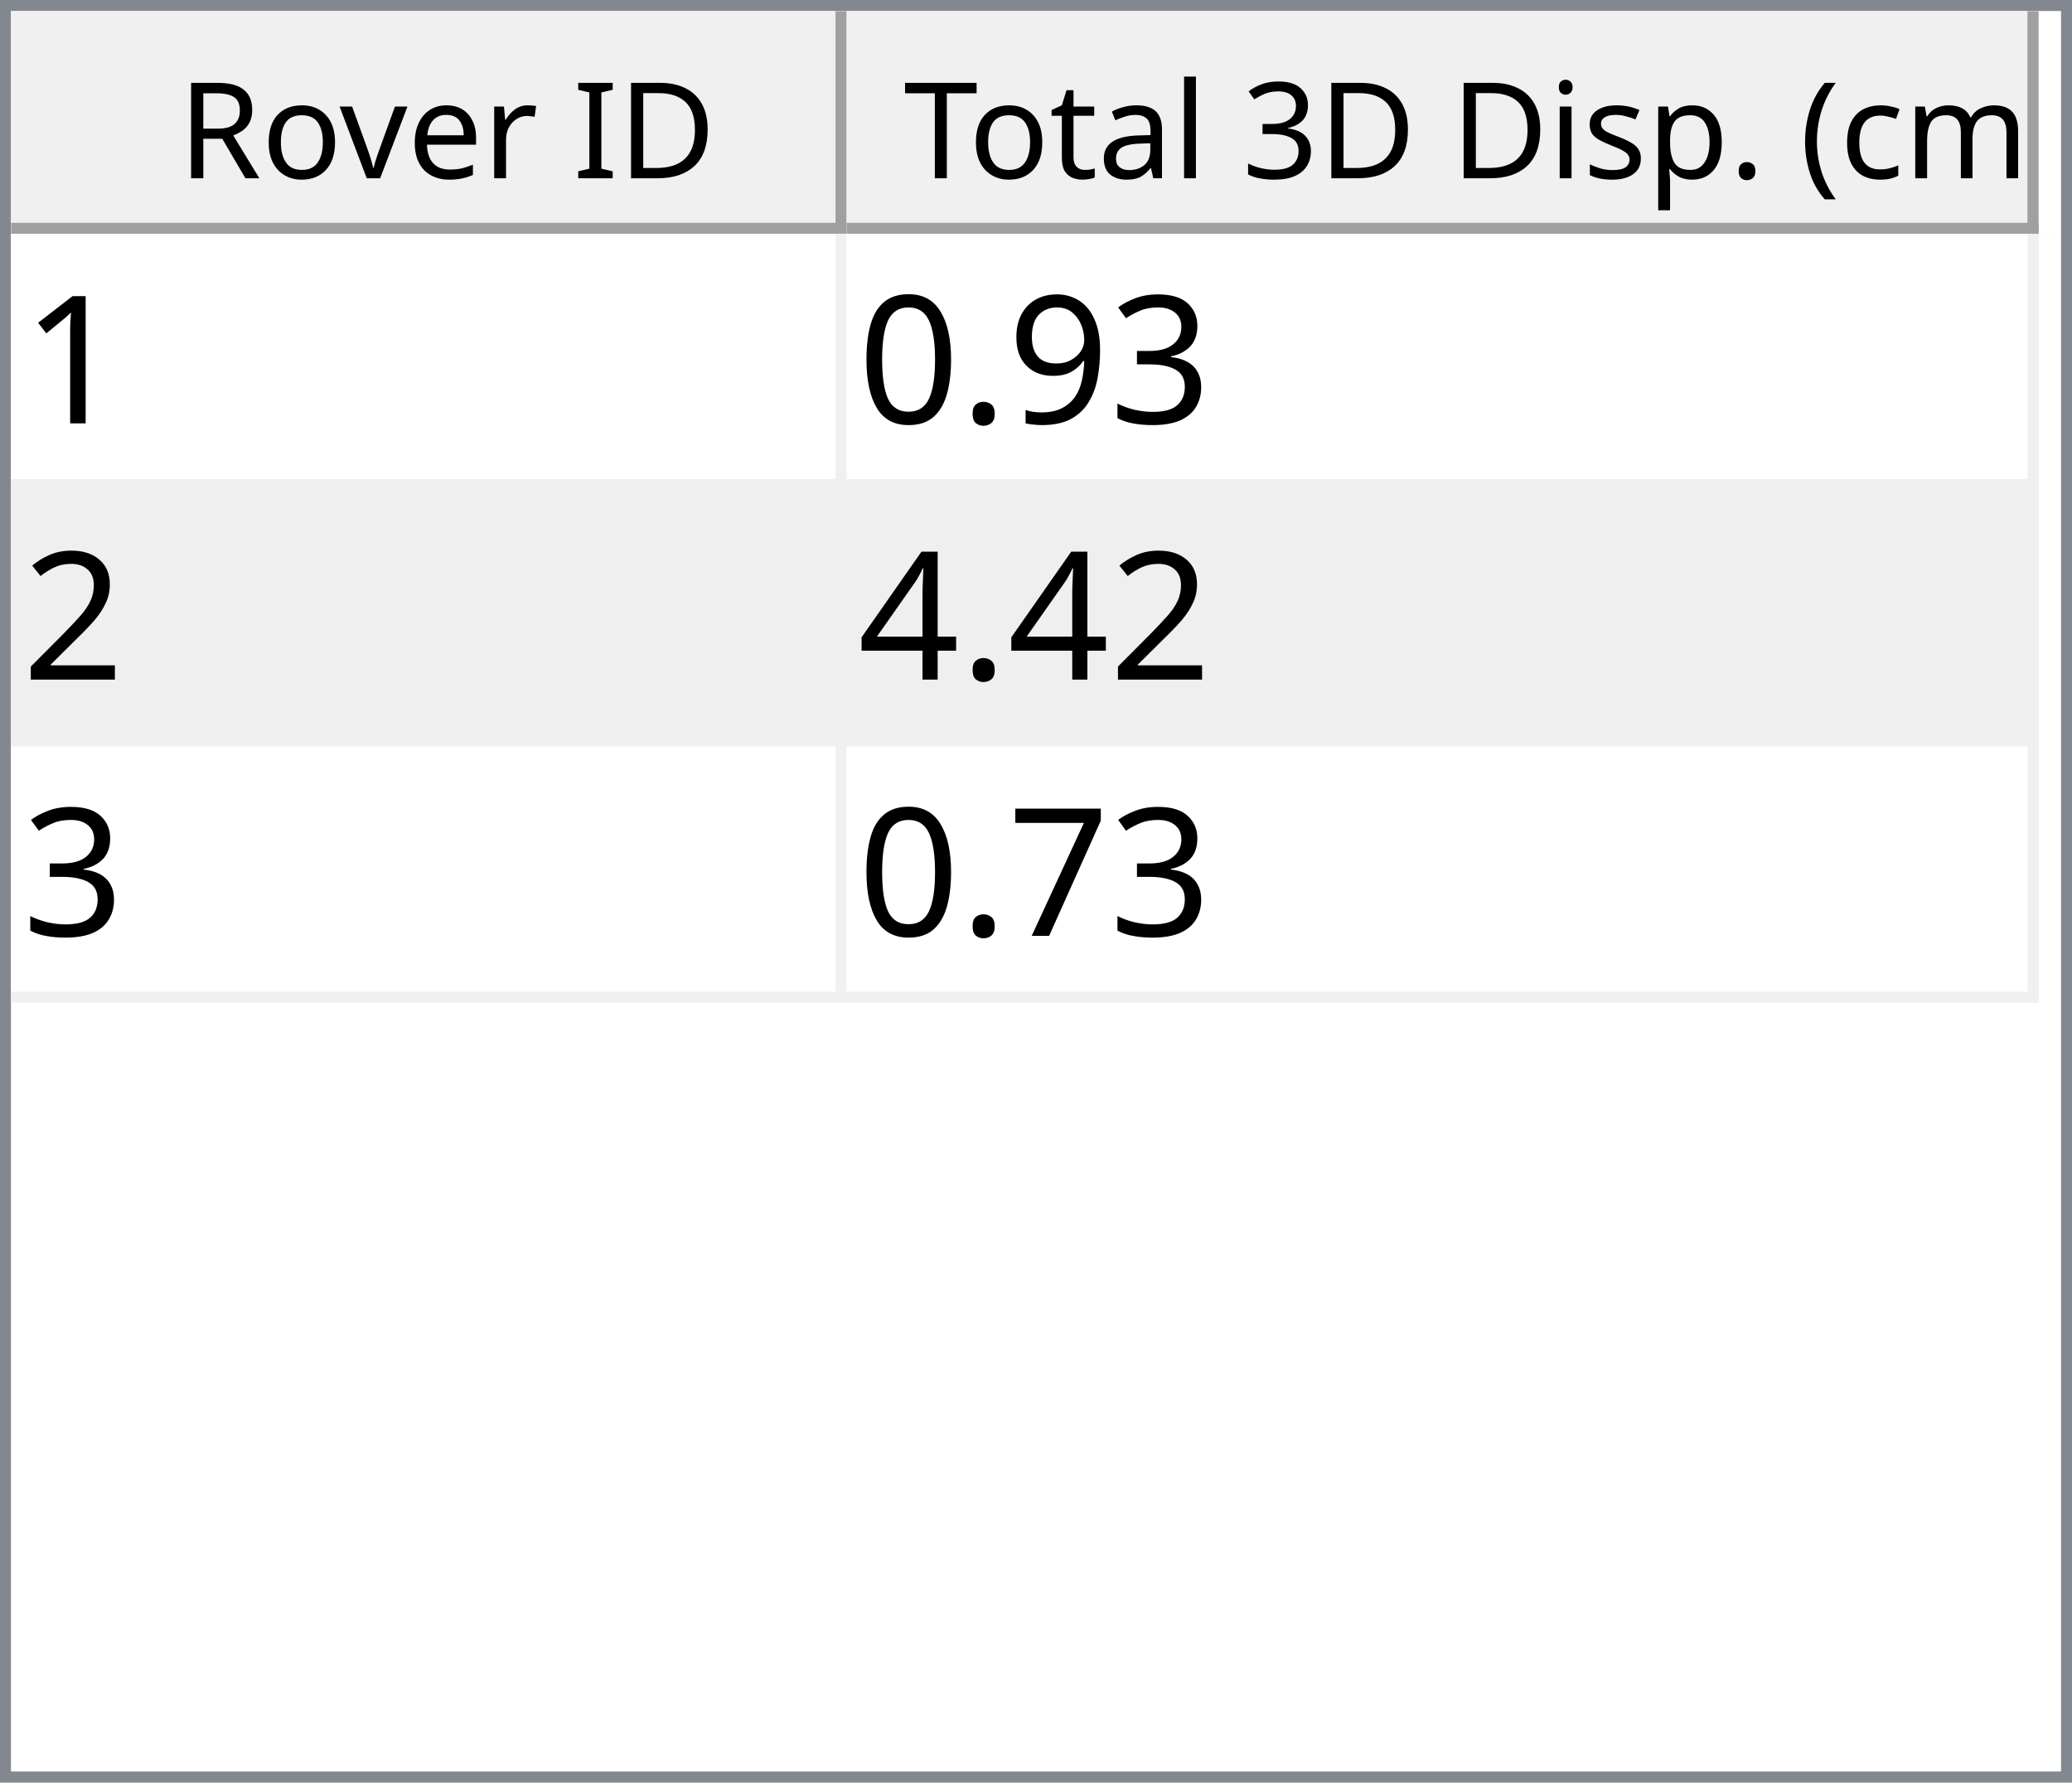
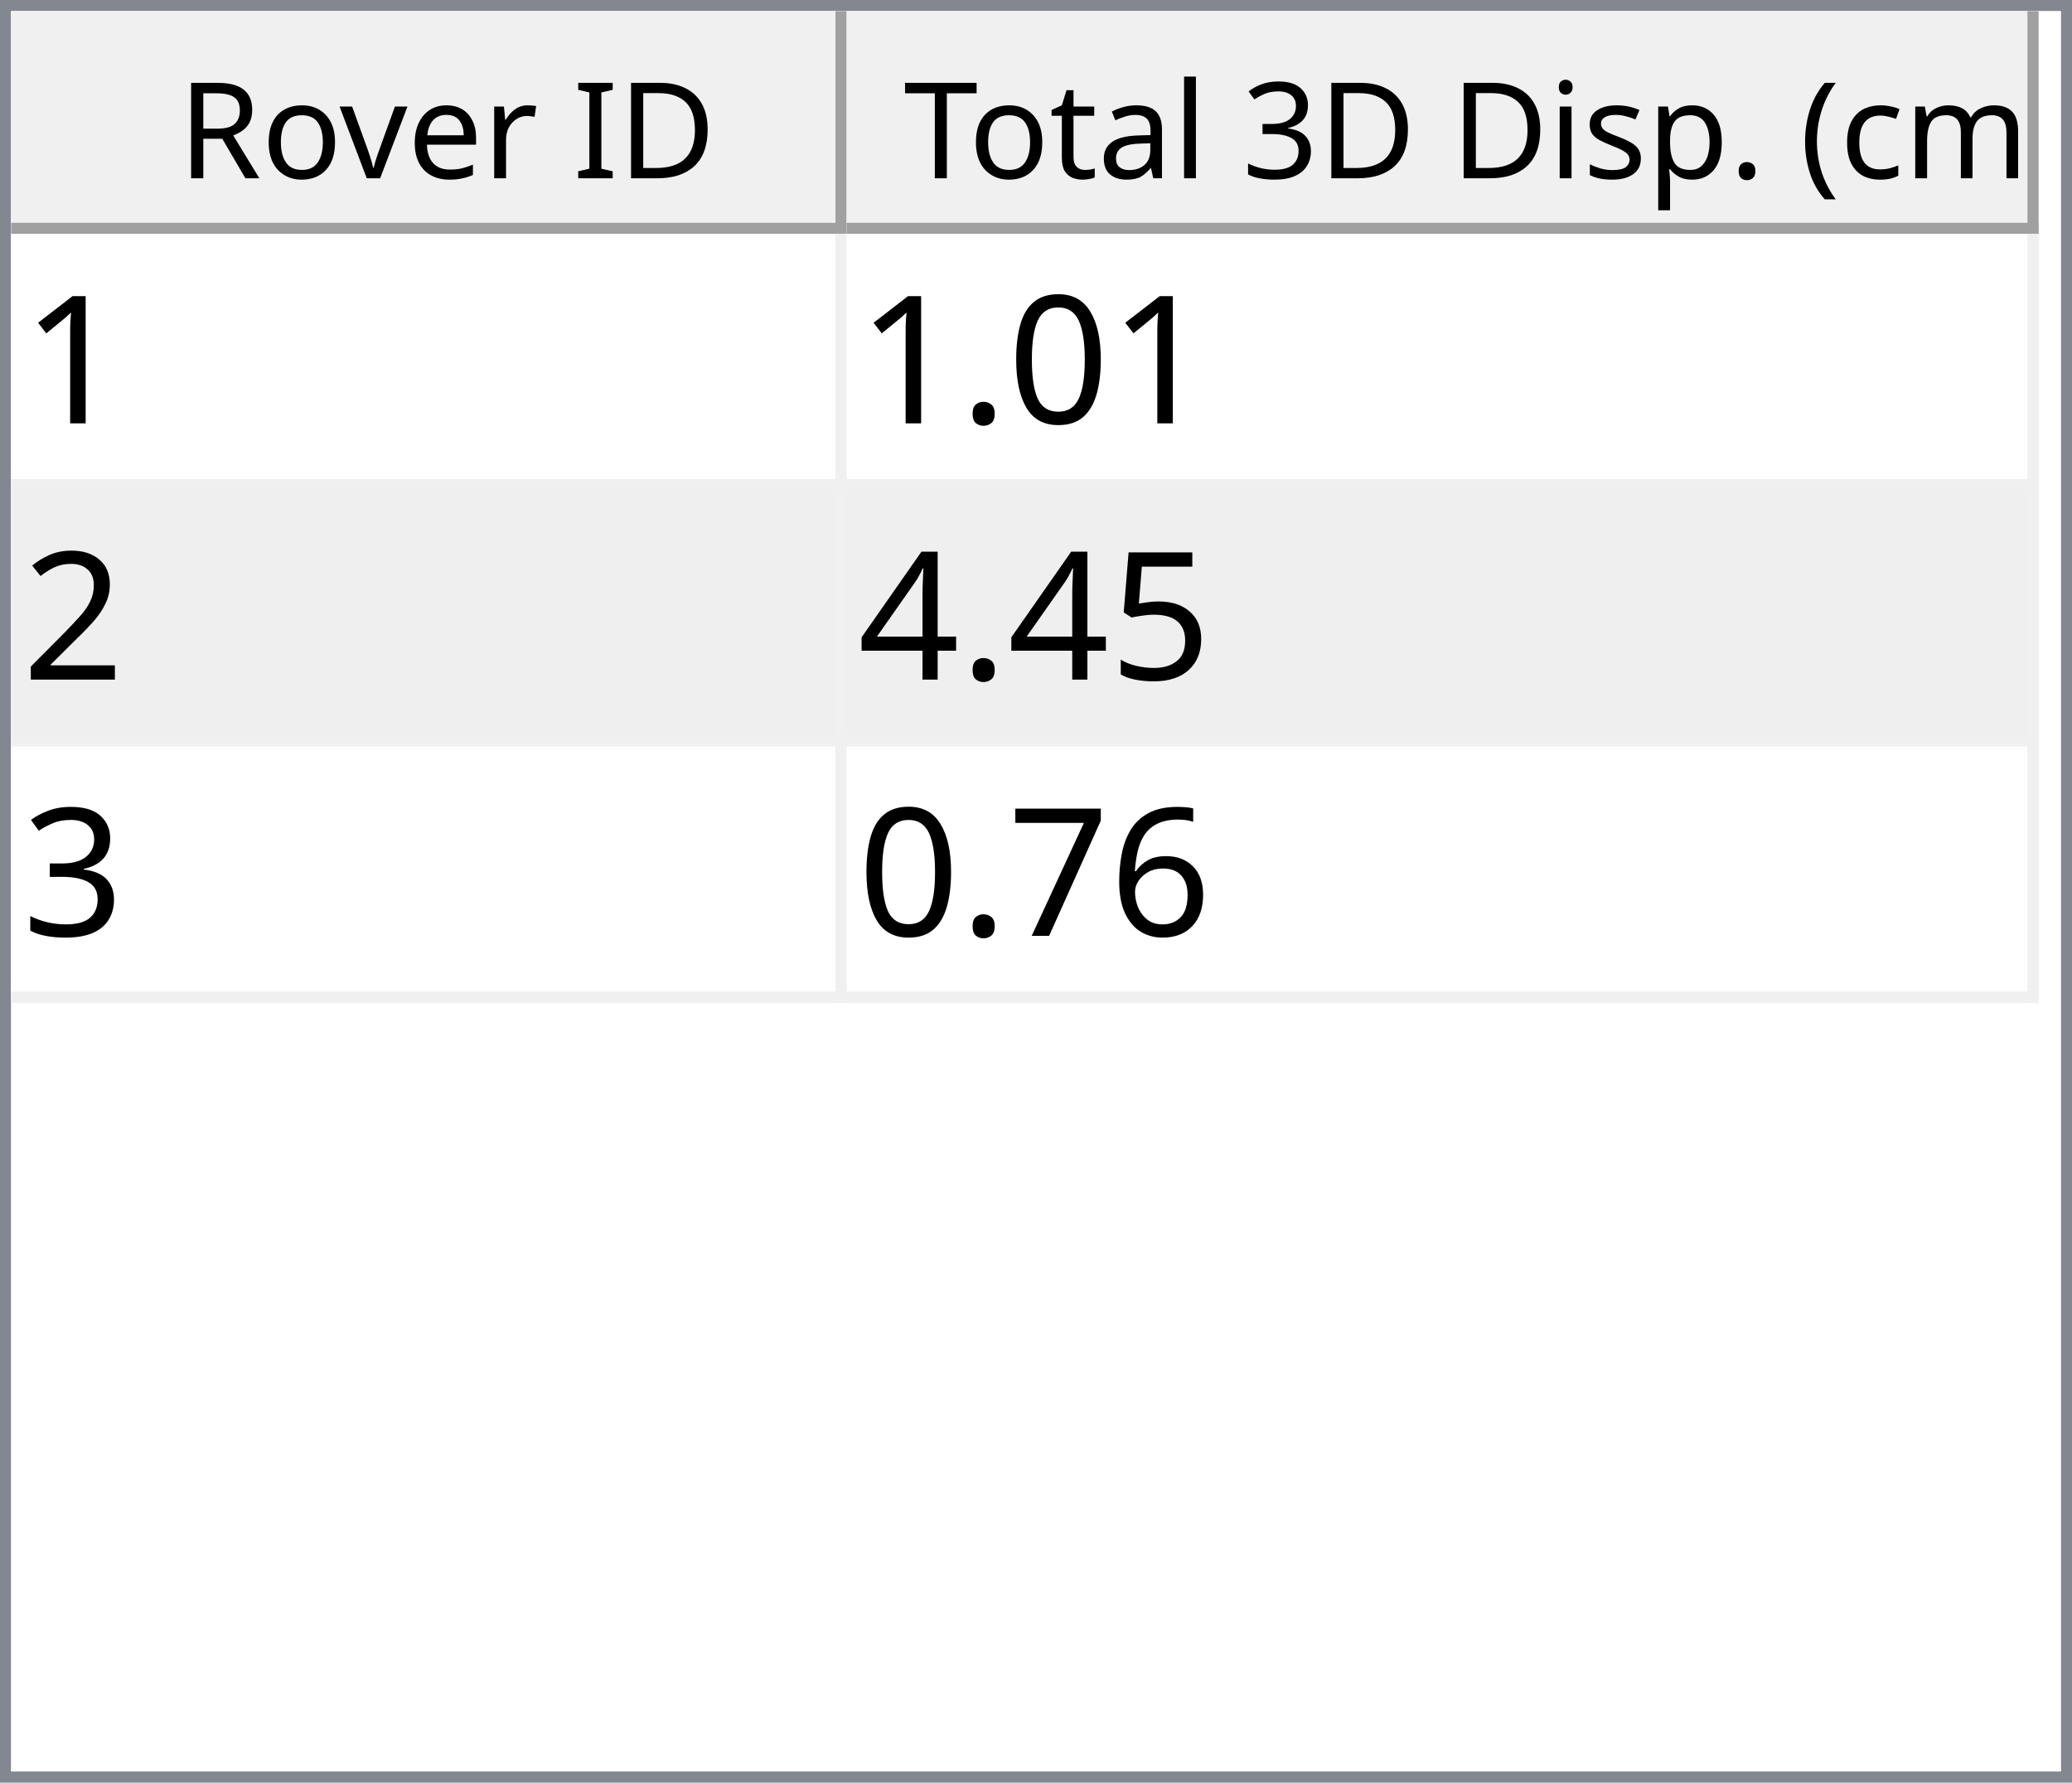
<svg xmlns="http://www.w3.org/2000/svg" style="fill-opacity:1; color-rendering:auto; color-interpolation:auto; text-rendering:auto; stroke:black; stroke-linecap:square; stroke-miterlimit:10; shape-rendering:auto; stroke-opacity:1; fill:black; stroke-dasharray:none; font-weight:normal; stroke-width:1; font-family:'Dialog'; font-style:normal; stroke-linejoin:miter; font-size:12px; stroke-dashoffset:0; image-rendering:auto;" width="186" height="160">
  <defs id="genericDefs" />
  <g>
    <defs id="defs1">
      <clipPath clipPathUnits="userSpaceOnUse" id="clipPath1">
        <path d="M0 0 L186 0 L186 160 L0 160 L0 0 Z" />
      </clipPath>
      <clipPath clipPathUnits="userSpaceOnUse" id="clipPath2">
        <path d="M0 0 L0 160 L186 160 L186 0 Z" />
      </clipPath>
      <clipPath clipPathUnits="userSpaceOnUse" id="clipPath3">
        <path d="M0 0 L0 20 L184 20 L184 0 Z" />
      </clipPath>
      <clipPath clipPathUnits="userSpaceOnUse" id="clipPath4">
        <path d="M0 0 L0 20 L75 20 L75 0 Z" />
      </clipPath>
      <clipPath clipPathUnits="userSpaceOnUse" id="clipPath5">
        <path d="M1 1 L1 19 L74 19 L74 1 Z" />
      </clipPath>
      <clipPath clipPathUnits="userSpaceOnUse" id="clipPath6">
        <path d="M0 0 L0 18 L73 18 L73 0 Z" />
      </clipPath>
      <clipPath clipPathUnits="userSpaceOnUse" id="clipPath7">
        <path d="M-0.5 -0.5 L-0.5 19.5 L74.5 19.5 L74.5 -0.5 Z" />
      </clipPath>
      <clipPath clipPathUnits="userSpaceOnUse" id="clipPath8">
        <path d="M0 0 L0 20 L107 20 L107 0 Z" />
      </clipPath>
      <clipPath clipPathUnits="userSpaceOnUse" id="clipPath9">
        <path d="M1 1 L1 19 L106 19 L106 1 Z" />
      </clipPath>
      <clipPath clipPathUnits="userSpaceOnUse" id="clipPath10">
        <path d="M0 0 L0 18 L105 18 L105 0 Z" />
      </clipPath>
      <clipPath clipPathUnits="userSpaceOnUse" id="clipPath11">
        <path d="M-0.5 -0.5 L-0.5 19.5 L106.5 19.5 L106.5 -0.5 Z" />
      </clipPath>
      <clipPath clipPathUnits="userSpaceOnUse" id="clipPath12">
        <path d="M0 0 L0 138 L184 138 L184 0 Z" />
      </clipPath>
      <clipPath clipPathUnits="userSpaceOnUse" id="clipPath13">
        <path d="M0 0 L0 69 L182 69 L182 0 Z" />
      </clipPath>
      <clipPath clipPathUnits="userSpaceOnUse" id="clipPath14">
        <path d="M-0.5 -0.5 L-0.5 68.5 L181.5 68.5 L181.5 -0.5 Z" />
      </clipPath>
      <clipPath clipPathUnits="userSpaceOnUse" id="clipPath15">
        <path d="M0 0 L0 22 L74 22 L74 0 Z" />
      </clipPath>
      <clipPath clipPathUnits="userSpaceOnUse" id="clipPath16">
        <path d="M0 0 L0 22 L106 22 L106 0 Z" />
      </clipPath>
      <font horiz-adv-x="64.551" id="font1">
        <font-face ascent="107.91" descent="25.098" units-per-em="100" style="font-style:normal; font-family:Segoe UI; font-weight:normal;" />
        <missing-glyph horiz-adv-x="64.551" d="M8.109 0 L8.109 68.266 L56.453 68.266 L56.453 0 L8.109 0 ZM15.328 7.234 L49.219 7.234 L49.219 61.031 L15.328 61.031 L15.328 7.234 Z" />
        <glyph unicode="D" horiz-adv-x="70.117" d="M9.188 0 L9.188 70.016 L28.516 70.016 Q65.531 70.016 65.531 35.891 Q65.531 19.672 55.25 9.836 Q44.969 0 27.734 0 L9.188 0 ZM17.391 62.594 L17.391 7.422 L27.828 7.422 Q41.609 7.422 49.273 14.797 Q56.938 22.172 56.938 35.688 Q56.938 62.594 28.328 62.594 L17.391 62.594 Z" />
        <glyph unicode="I" horiz-adv-x="26.611" d="M17.391 0 L9.188 0 L9.188 70.016 L17.391 70.016 L17.391 0 Z" />
        <glyph unicode=" " horiz-adv-x="27.393" d="" />
        <glyph unicode="r" horiz-adv-x="34.766" d="M34.188 41.891 Q32.078 43.5 28.125 43.5 Q23 43.5 19.555 38.672 Q16.109 33.844 16.109 25.484 L16.109 0 L8.109 0 L8.109 50 L16.109 50 L16.109 39.703 L16.312 39.703 Q18.016 44.969 21.531 47.922 Q25.047 50.875 29.391 50.875 Q32.516 50.875 34.188 50.203 L34.188 41.891 Z" />
        <glyph unicode="e" horiz-adv-x="52.295" d="M48.297 23 L12.984 23 Q13.188 14.656 17.484 10.109 Q21.781 5.562 29.297 5.562 Q37.75 5.562 44.828 11.141 L44.828 3.609 Q38.234 -1.172 27.391 -1.172 Q16.797 -1.172 10.742 5.641 Q4.688 12.453 4.688 24.812 Q4.688 36.469 11.305 43.82 Q17.922 51.172 27.734 51.172 Q37.547 51.172 42.922 44.828 Q48.297 38.484 48.297 27.203 L48.297 23 ZM40.094 29.781 Q40.047 36.719 36.75 40.578 Q33.453 44.438 27.594 44.438 Q21.922 44.438 17.969 40.383 Q14.016 36.328 13.094 29.781 L40.094 29.781 Z" />
        <glyph unicode="v" horiz-adv-x="47.9" d="M47.406 50 L27.484 0 L19.625 0 L0.688 50 L9.469 50 L22.172 13.672 Q23.578 9.672 23.922 6.688 L24.125 6.688 Q24.609 10.453 25.688 13.484 L38.969 50 L47.406 50 Z" />
        <glyph unicode="o" horiz-adv-x="58.594" d="M29 -1.172 Q17.922 -1.172 11.305 5.836 Q4.688 12.844 4.688 24.422 Q4.688 37.016 11.57 44.094 Q18.453 51.172 30.172 51.172 Q41.359 51.172 47.633 44.289 Q53.906 37.406 53.906 25.203 Q53.906 13.234 47.141 6.031 Q40.375 -1.172 29 -1.172 ZM29.594 44.438 Q21.875 44.438 17.383 39.188 Q12.891 33.938 12.891 24.703 Q12.891 15.828 17.43 10.695 Q21.969 5.562 29.594 5.562 Q37.359 5.562 41.531 10.594 Q45.703 15.625 45.703 24.906 Q45.703 34.281 41.531 39.359 Q37.359 44.438 29.594 44.438 Z" />
        <glyph unicode="R" horiz-adv-x="59.814" d="M59.375 0 L49.609 0 L37.891 19.625 Q36.281 22.359 34.766 24.289 Q33.25 26.219 31.664 27.438 Q30.078 28.656 28.25 29.219 Q26.422 29.781 24.125 29.781 L17.391 29.781 L17.391 0 L9.188 0 L9.188 70.016 L30.078 70.016 Q34.672 70.016 38.555 68.867 Q42.438 67.719 45.289 65.375 Q48.141 63.031 49.758 59.547 Q51.375 56.062 51.375 51.375 Q51.375 47.703 50.273 44.656 Q49.172 41.609 47.148 39.211 Q45.125 36.812 42.266 35.133 Q39.406 33.453 35.844 32.516 L35.844 32.328 Q37.594 31.547 38.891 30.547 Q40.188 29.547 41.359 28.18 Q42.531 26.812 43.68 25.078 Q44.828 23.344 46.234 21.047 L59.375 0 ZM17.391 62.594 L17.391 37.203 L28.516 37.203 Q31.594 37.203 34.203 38.133 Q36.812 39.062 38.719 40.797 Q40.625 42.531 41.703 45.047 Q42.781 47.562 42.781 50.688 Q42.781 56.297 39.141 59.445 Q35.5 62.594 28.609 62.594 L17.391 62.594 Z" />
        <glyph unicode=")" horiz-adv-x="30.176" d="M8.297 -15.922 L1.172 -15.922 Q16.406 2.344 16.406 26.812 Q16.406 51.469 1.078 70.016 L8.297 70.016 Q23.531 52.156 23.531 26.703 Q23.531 1.375 8.297 -15.922 Z" />
        <glyph unicode="m" horiz-adv-x="86.133" d="M79.109 0 L71.094 0 L71.094 28.719 Q71.094 37.016 68.531 40.727 Q65.969 44.438 59.906 44.438 Q54.781 44.438 51.195 39.75 Q47.609 35.062 47.609 28.516 L47.609 0 L39.594 0 L39.594 29.688 Q39.594 44.438 28.219 44.438 Q22.953 44.438 19.531 40.016 Q16.109 35.594 16.109 28.516 L16.109 0 L8.109 0 L8.109 50 L16.109 50 L16.109 42.094 L16.312 42.094 Q21.625 51.172 31.844 51.172 Q36.969 51.172 40.773 48.312 Q44.578 45.453 46 40.828 Q51.562 51.172 62.594 51.172 Q79.109 51.172 79.109 30.812 L79.109 0 Z" />
        <glyph unicode="c" horiz-adv-x="46.191" d="M42.188 2.297 Q36.422 -1.172 28.516 -1.172 Q17.828 -1.172 11.258 5.789 Q4.688 12.75 4.688 23.828 Q4.688 36.188 11.766 43.68 Q18.844 51.172 30.672 51.172 Q37.25 51.172 42.281 48.734 L42.281 40.531 Q36.719 44.438 30.375 44.438 Q22.703 44.438 17.797 38.945 Q12.891 33.453 12.891 24.516 Q12.891 15.719 17.508 10.641 Q22.125 5.562 29.891 5.562 Q36.422 5.562 42.188 9.906 L42.188 2.297 Z" />
        <glyph unicode="(" horiz-adv-x="30.176" d="M29.109 -15.922 L21.969 -15.922 Q6.844 1.375 6.844 26.703 Q6.844 52.156 21.969 70.016 L29.203 70.016 Q13.875 51.469 13.875 26.812 Q13.875 2.344 29.109 -15.922 Z" />
        <glyph unicode="." horiz-adv-x="21.68" d="M10.891 -1.078 Q8.641 -1.078 7.055 0.539 Q5.469 2.156 5.469 4.391 Q5.469 6.641 7.055 8.273 Q8.641 9.906 10.891 9.906 Q13.188 9.906 14.797 8.273 Q16.406 6.641 16.406 4.391 Q16.406 2.156 14.797 0.539 Q13.188 -1.078 10.891 -1.078 Z" />
        <glyph unicode="p" horiz-adv-x="58.789" d="M16.312 7.234 L16.109 7.234 L16.109 -23 L8.109 -23 L8.109 50 L16.109 50 L16.109 41.219 L16.312 41.219 Q22.219 51.172 33.594 51.172 Q43.266 51.172 48.688 44.461 Q54.109 37.75 54.109 26.469 Q54.109 13.922 48 6.375 Q41.891 -1.172 31.297 -1.172 Q21.578 -1.172 16.312 7.234 ZM16.109 27.391 L16.109 20.406 Q16.109 14.203 20.141 9.883 Q24.172 5.562 30.375 5.562 Q37.641 5.562 41.773 11.133 Q45.906 16.703 45.906 26.609 Q45.906 34.969 42.047 39.703 Q38.188 44.438 31.594 44.438 Q24.609 44.438 20.359 39.578 Q16.109 34.719 16.109 27.391 Z" />
        <glyph unicode="s" horiz-adv-x="42.432" d="M5.078 1.812 L5.078 10.406 Q11.625 5.562 19.484 5.562 Q30.031 5.562 30.031 12.594 Q30.031 14.594 29.125 15.992 Q28.219 17.391 26.68 18.461 Q25.141 19.531 23.07 20.383 Q21 21.234 18.609 22.172 Q15.281 23.484 12.766 24.828 Q10.25 26.172 8.57 27.859 Q6.891 29.547 6.031 31.695 Q5.172 33.844 5.172 36.719 Q5.172 40.234 6.789 42.945 Q8.406 45.656 11.086 47.484 Q13.766 49.312 17.211 50.242 Q20.656 51.172 24.312 51.172 Q30.812 51.172 35.938 48.922 L35.938 40.828 Q30.422 44.438 23.25 44.438 Q21 44.438 19.195 43.922 Q17.391 43.406 16.094 42.477 Q14.797 41.547 14.086 40.258 Q13.375 38.969 13.375 37.406 Q13.375 35.453 14.086 34.133 Q14.797 32.812 16.164 31.789 Q17.531 30.766 19.484 29.938 Q21.438 29.109 23.922 28.125 Q27.25 26.859 29.883 25.516 Q32.516 24.172 34.375 22.484 Q36.234 20.797 37.234 18.602 Q38.234 16.406 38.234 13.375 Q38.234 9.672 36.602 6.938 Q34.969 4.203 32.234 2.398 Q29.5 0.594 25.93 -0.289 Q22.359 -1.172 18.453 -1.172 Q10.75 -1.172 5.078 1.812 Z" />
        <glyph unicode="i" horiz-adv-x="24.219" d="M12.203 62.703 Q10.062 62.703 8.547 64.164 Q7.031 65.625 7.031 67.875 Q7.031 70.125 8.547 71.609 Q10.062 73.094 12.203 73.094 Q14.406 73.094 15.945 71.609 Q17.484 70.125 17.484 67.875 Q17.484 65.719 15.945 64.211 Q14.406 62.703 12.203 62.703 ZM16.109 0 L8.109 0 L8.109 50 L16.109 50 L16.109 0 Z" />
        <glyph unicode="3" horiz-adv-x="53.906" d="M46.531 19.828 Q46.531 15.094 44.75 11.211 Q42.969 7.328 39.719 4.57 Q36.469 1.812 31.93 0.297 Q27.391 -1.219 21.922 -1.219 Q11.922 -1.219 6 2.594 L6 11.188 Q13.094 5.609 22.219 5.609 Q25.875 5.609 28.828 6.539 Q31.781 7.469 33.906 9.227 Q36.031 10.984 37.18 13.477 Q38.328 15.969 38.328 19.094 Q38.328 32.812 18.797 32.812 L12.984 32.812 L12.984 39.594 L18.5 39.594 Q35.797 39.594 35.797 52.484 Q35.797 64.406 22.609 64.406 Q15.188 64.406 8.688 59.422 L8.688 67.188 Q15.375 71.188 24.609 71.188 Q29 71.188 32.57 69.969 Q36.141 68.75 38.68 66.555 Q41.219 64.359 42.609 61.281 Q44 58.203 44 54.5 Q44 40.672 30.031 36.719 L30.031 36.531 Q33.594 36.141 36.625 34.797 Q39.656 33.453 41.852 31.305 Q44.047 29.156 45.289 26.25 Q46.531 23.344 46.531 19.828 Z" />
        <glyph unicode="l" horiz-adv-x="24.219" d="M16.109 0 L8.109 0 L8.109 74.031 L16.109 74.031 L16.109 0 Z" />
        <glyph unicode="a" horiz-adv-x="50.879" d="M43.891 0 L35.891 0 L35.891 7.812 L35.688 7.812 Q30.469 -1.172 20.312 -1.172 Q12.844 -1.172 8.617 2.781 Q4.391 6.734 4.391 13.281 Q4.391 27.297 20.906 29.594 L35.891 31.688 Q35.891 44.438 25.594 44.438 Q16.547 44.438 9.281 38.281 L9.281 46.484 Q16.656 51.172 26.266 51.172 Q43.891 51.172 43.891 32.516 L43.891 0 ZM35.891 25.297 L23.828 23.641 Q18.266 22.859 15.43 20.875 Q12.594 18.891 12.594 13.875 Q12.594 10.203 15.211 7.883 Q17.828 5.562 22.172 5.562 Q28.125 5.562 32.008 9.742 Q35.891 13.922 35.891 20.312 L35.891 25.297 Z" />
        <glyph unicode="t" horiz-adv-x="33.887" d="M31.297 0.484 Q28.469 -1.078 23.828 -1.078 Q10.688 -1.078 10.688 13.578 L10.688 43.172 L2.094 43.172 L2.094 50 L10.688 50 L10.688 62.203 L18.703 64.797 L18.703 50 L31.297 50 L31.297 43.172 L18.703 43.172 L18.703 14.984 Q18.703 9.969 20.414 7.82 Q22.125 5.672 26.078 5.672 Q29.109 5.672 31.297 7.328 L31.297 0.484 Z" />
        <glyph unicode="T" horiz-adv-x="52.393" d="M50.594 62.594 L30.375 62.594 L30.375 0 L22.172 0 L22.172 62.594 L2 62.594 L2 70.016 L50.594 70.016 L50.594 62.594 Z" />
      </font>
      <font horiz-adv-x="75.0" id="font2">
        <font-face ascent="100.537" descent="21.973" units-per-em="100" style="font-style:normal; font-family:sans-serif; font-weight:normal;" />
        <missing-glyph horiz-adv-x="75.0" d="M12.5 0 L12.5 62.5 L62.5 62.5 L62.5 0 L12.5 0 ZM14.062 1.562 L60.938 1.562 L60.938 60.938 L14.062 60.938 L14.062 1.562 Z" />
        <glyph unicode="1" horiz-adv-x="55.615" d="M37.25 0 L28.469 0 L28.469 56 Q25.297 52.984 20.141 49.953 Q14.984 46.922 10.891 45.406 L10.891 53.906 Q18.266 57.375 23.781 62.305 Q29.297 67.234 31.594 71.875 L37.25 71.875 L37.25 0 Z" />
+         <glyph unicode="0" horiz-adv-x="55.615" d="M4.156 35.297 Q4.156 48 6.766 55.742 Q9.375 63.484 14.523 67.68 Q19.672 71.875 27.484 71.875 Q33.25 71.875 37.594 69.555 Q41.938 67.234 44.773 62.867 Q47.609 58.5 49.219 52.227 Q50.828 45.953 50.828 35.297 Q50.828 22.703 48.242 14.969 Q45.656 7.234 40.508 3.008 Q35.359 -1.219 27.484 -1.219 Q17.141 -1.219 11.234 6.203 Q4.156 15.141 4.156 35.297 ZM13.188 35.297 Q13.188 17.672 17.312 11.836 Q21.438 6 27.484 6 Q33.547 6 37.672 11.859 Q41.797 17.719 41.797 35.297 Q41.797 52.984 37.672 58.789 Q33.547 64.594 27.391 64.594 Q21.344 64.594 17.719 59.469 Q13.188 52.938 13.188 35.297 Z" />
+         <glyph unicode="." horiz-adv-x="27.783" d="M9.078 0 L9.078 10.016 L19.094 10.016 L19.094 0 L9.078 0 Z" />
+         <glyph unicode="2" horiz-adv-x="55.615" d="M50.344 8.453 L50.344 0 L3.031 0 Q2.938 3.172 4.047 6.109 Q5.859 10.938 9.836 15.625 Q13.812 20.312 21.344 26.469 Q33.016 36.031 37.117 41.625 Q41.219 47.219 41.219 52.203 Q41.219 57.422 37.477 61.008 Q33.734 64.594 27.734 64.594 Q21.391 64.594 17.578 60.789 Q13.766 56.984 13.719 50.25 L4.688 51.172 Q5.609 61.281 11.664 66.578 Q17.719 71.875 27.938 71.875 Q38.234 71.875 44.242 66.164 Q50.25 60.453 50.25 52 Q50.25 47.703 48.492 43.555 Q46.734 39.406 42.656 34.812 Q38.578 30.219 29.109 22.219 Q21.188 15.578 18.945 13.211 Q16.703 10.844 15.234 8.453 L50.344 8.453 Z" />
+         <glyph unicode="5" horiz-adv-x="55.615" d="M4.156 18.75 L13.375 19.531 Q14.406 12.797 18.141 9.398 Q21.875 6 27.156 6 Q33.5 6 37.891 10.789 Q42.281 15.578 42.281 23.484 Q42.281 31 38.062 35.352 Q33.844 39.703 27 39.703 Q22.75 39.703 19.336 37.773 Q15.922 35.844 13.969 32.766 L5.719 33.844 L12.641 70.609 L48.25 70.609 L48.25 62.203 L19.672 62.203 L15.828 42.969 Q22.266 47.469 29.344 47.469 Q38.719 47.469 45.164 40.969 Q51.609 34.469 51.609 24.266 Q51.609 14.547 45.953 7.469 Q39.062 -1.219 27.156 -1.219 Q17.391 -1.219 11.211 4.25 Q5.031 9.719 4.156 18.75 Z" />
+         <glyph unicode="4" horiz-adv-x="55.615" d="M32.328 0 L32.328 17.141 L1.266 17.141 L1.266 25.203 L33.938 71.578 L41.109 71.578 L41.109 25.203 L50.781 25.203 L50.781 17.141 L41.109 17.141 L41.109 0 L32.328 0 ZM32.328 25.203 L32.328 57.469 L9.906 25.203 L32.328 25.203 Z" />
        <glyph unicode="3" horiz-adv-x="55.615" d="M4.203 18.891 L12.984 20.062 Q14.5 12.594 18.141 9.297 Q21.781 6 27 6 Q33.203 6 37.477 10.297 Q41.75 14.594 41.75 20.953 Q41.75 27 37.797 30.93 Q33.844 34.859 27.734 34.859 Q25.25 34.859 21.531 33.891 L22.516 41.609 Q23.391 41.5 23.922 41.5 Q29.547 41.5 34.039 44.43 Q38.531 47.359 38.531 53.469 Q38.531 58.297 35.258 61.477 Q31.984 64.656 26.812 64.656 Q21.688 64.656 18.266 61.43 Q14.844 58.203 13.875 51.766 L5.078 53.328 Q6.688 62.156 12.398 67.016 Q18.109 71.875 26.609 71.875 Q32.469 71.875 37.398 69.359 Q42.328 66.844 44.945 62.5 Q47.562 58.156 47.562 53.266 Q47.562 48.641 45.07 44.828 Q42.578 41.016 37.703 38.766 Q44.047 37.312 47.562 32.695 Q51.078 28.078 51.078 21.141 Q51.078 11.766 44.242 5.25 Q37.406 -1.266 26.953 -1.266 Q17.531 -1.266 11.305 4.352 Q5.078 9.969 4.203 18.891 Z" />
-         <glyph unicode="9" horiz-adv-x="55.615" d="M5.469 16.547 L13.922 17.328 Q14.984 11.375 18.016 8.688 Q21.047 6 25.781 6 Q29.828 6 32.883 7.859 Q35.938 9.719 37.891 12.82 Q39.844 15.922 41.164 21.195 Q42.484 26.469 42.484 31.938 Q42.484 32.516 42.438 33.688 Q39.797 29.5 35.234 26.883 Q30.672 24.266 25.344 24.266 Q16.453 24.266 10.305 30.711 Q4.156 37.156 4.156 47.703 Q4.156 58.594 10.578 65.234 Q17 71.875 26.656 71.875 Q33.641 71.875 39.43 68.117 Q45.219 64.359 48.219 57.398 Q51.219 50.438 51.219 37.25 Q51.219 23.531 48.242 15.406 Q45.266 7.281 39.383 3.031 Q33.5 -1.219 25.594 -1.219 Q17.188 -1.219 11.867 3.445 Q6.547 8.109 5.469 16.547 ZM41.453 48.141 Q41.453 55.719 37.43 60.156 Q33.406 64.594 27.734 64.594 Q21.875 64.594 17.531 59.812 Q13.188 55.031 13.188 47.406 Q13.188 40.578 17.312 36.305 Q21.438 32.031 27.484 32.031 Q33.594 32.031 37.523 36.305 Q41.453 40.578 41.453 48.141 Z" />
-         <glyph unicode="." horiz-adv-x="27.783" d="M9.078 0 L9.078 10.016 L19.094 10.016 L19.094 0 L9.078 0 Z" />
-         <glyph unicode="0" horiz-adv-x="55.615" d="M4.156 35.297 Q4.156 48 6.766 55.742 Q9.375 63.484 14.523 67.68 Q19.672 71.875 27.484 71.875 Q33.25 71.875 37.594 69.555 Q41.938 67.234 44.773 62.867 Q47.609 58.5 49.219 52.227 Q50.828 45.953 50.828 35.297 Q50.828 22.703 48.242 14.969 Q45.656 7.234 40.508 3.008 Q35.359 -1.219 27.484 -1.219 Q17.141 -1.219 11.234 6.203 Q4.156 15.141 4.156 35.297 ZM13.188 35.297 Q13.188 17.672 17.312 11.836 Q21.438 6 27.484 6 Q33.547 6 37.672 11.859 Q41.797 17.719 41.797 35.297 Q41.797 52.984 37.672 58.789 Q33.547 64.594 27.391 64.594 Q21.344 64.594 17.719 59.469 Q13.188 52.938 13.188 35.297 Z" />
-         <glyph unicode="2" horiz-adv-x="55.615" d="M50.344 8.453 L50.344 0 L3.031 0 Q2.938 3.172 4.047 6.109 Q5.859 10.938 9.836 15.625 Q13.812 20.312 21.344 26.469 Q33.016 36.031 37.117 41.625 Q41.219 47.219 41.219 52.203 Q41.219 57.422 37.477 61.008 Q33.734 64.594 27.734 64.594 Q21.391 64.594 17.578 60.789 Q13.766 56.984 13.719 50.25 L4.688 51.172 Q5.609 61.281 11.664 66.578 Q17.719 71.875 27.938 71.875 Q38.234 71.875 44.242 66.164 Q50.25 60.453 50.25 52 Q50.25 47.703 48.492 43.555 Q46.734 39.406 42.656 34.812 Q38.578 30.219 29.109 22.219 Q21.188 15.578 18.945 13.211 Q16.703 10.844 15.234 8.453 L50.344 8.453 Z" />
-         <glyph unicode="4" horiz-adv-x="55.615" d="M32.328 0 L32.328 17.141 L1.266 17.141 L1.266 25.203 L33.938 71.578 L41.109 71.578 L41.109 25.203 L50.781 25.203 L50.781 17.141 L41.109 17.141 L41.109 0 L32.328 0 ZM32.328 25.203 L32.328 57.469 L9.906 25.203 L32.328 25.203 Z" />
+         <glyph unicode="6" horiz-adv-x="55.615" d="M49.75 54.047 L41.016 53.375 Q39.844 58.547 37.703 60.891 Q34.125 64.656 28.906 64.656 Q24.703 64.656 21.531 62.312 Q17.391 59.281 14.992 53.469 Q12.594 47.656 12.5 36.922 Q15.672 41.75 20.266 44.094 Q24.859 46.438 29.891 46.438 Q38.672 46.438 44.852 39.969 Q51.031 33.5 51.031 23.25 Q51.031 16.5 48.125 10.719 Q45.219 4.938 40.141 1.859 Q35.062 -1.219 28.609 -1.219 Q17.625 -1.219 10.695 6.859 Q3.766 14.938 3.766 33.5 Q3.766 54.25 11.422 63.672 Q18.109 71.875 29.438 71.875 Q37.891 71.875 43.289 67.141 Q48.688 62.406 49.75 54.047 ZM13.875 23.188 Q13.875 18.656 15.797 14.508 Q17.719 10.359 21.188 8.18 Q24.656 6 28.469 6 Q34.031 6 38.039 10.492 Q42.047 14.984 42.047 22.703 Q42.047 30.125 38.086 34.398 Q34.125 38.672 28.125 38.672 Q22.172 38.672 18.023 34.398 Q13.875 30.125 13.875 23.188 Z" />
        <glyph unicode="7" horiz-adv-x="55.615" d="M4.734 62.203 L4.734 70.656 L51.078 70.656 L51.078 63.812 Q44.234 56.547 37.523 44.484 Q30.812 32.422 27.156 19.672 Q24.516 10.688 23.781 0 L14.75 0 Q14.891 8.453 18.062 20.414 Q21.234 32.375 27.172 43.484 Q33.109 54.594 39.797 62.203 L4.734 62.203 Z" />
      </font>
    </defs>
    <g style="fill:white; stroke:white;">
      <rect x="0" y="0" width="186" style="clip-path:url(#clipPath1); stroke:none;" height="160" />
    </g>
    <g style="fill:white; text-rendering:optimizeSpeed; color-rendering:optimizeSpeed; image-rendering:optimizeSpeed; shape-rendering:crispEdges; stroke:white; color-interpolation:sRGB;">
      <rect x="0" width="186" height="160" y="0" style="stroke:none;" />
      <path style="stroke:none;" d="M0 160 L186 160 L186 0 L0 0 Z" />
    </g>
    <g style="fill:rgb(240,240,240); font-family:'Segoe UI'; stroke:rgb(240,240,240);">
      <rect x="0" y="0" width="186" style="clip-path:url(#clipPath2); stroke:none;" height="160" />
    </g>
    <g style="fill:rgb(130,135,144); font-family:'Segoe UI'; stroke:rgb(130,135,144);">
      <path d="M0 0 L186 0 L186 160 L0 160 L0 0 ZM1 1 L185 1 L185 159 L1 159 L1 1 Z" style="fill-rule:evenodd; clip-path:url(#clipPath2); stroke:none;" />
    </g>
    <g style="fill:white; font-family:'Segoe UI'; stroke:white;" transform="translate(1,1)">
      <rect x="0" y="0" width="184" style="clip-path:url(#clipPath3); stroke:none;" height="20" />
    </g>
    <g style="fill:rgb(240,240,240); font-family:'Segoe UI'; stroke:rgb(240,240,240);" transform="translate(1,1)">
      <rect x="0" y="0" width="75" style="clip-path:url(#clipPath4); stroke:none;" height="20" />
    </g>
    <g style="font-family:'Segoe UI';" transform="translate(2,2)">
      <text x="14" xml:space="preserve" y="14" style="clip-path:url(#clipPath6); stroke:none;">Rover ID</text>
    </g>
    <g style="fill:rgb(160,160,160); font-family:'Segoe UI'; stroke:rgb(160,160,160); stroke-linejoin:bevel;" transform="translate(1.5,1.5)">
      <line x1="74" x2="74" y1="0" style="fill:none; clip-path:url(#clipPath7);" y2="19" />
    </g>
    <g style="fill:rgb(160,160,160); font-family:'Segoe UI'; stroke:rgb(160,160,160); stroke-linejoin:bevel;" transform="matrix(1,0,0,1,1,1) translate(0.5,0.5)">
      <line x1="0" x2="74" y1="19" style="fill:none; clip-path:url(#clipPath7);" y2="19" />
    </g>
    <g style="fill:rgb(240,240,240); font-family:'Segoe UI'; stroke:rgb(240,240,240);" transform="translate(76,1)">
      <rect x="0" y="0" width="107" style="clip-path:url(#clipPath8); stroke:none;" height="20" />
    </g>
    <g style="font-family:'Segoe UI';" transform="translate(77,2)">
      <text x="1" xml:space="preserve" y="14" style="clip-path:url(#clipPath10); stroke:none;"> Total 3D Disp. (cm)</text>
    </g>
    <g style="fill:rgb(160,160,160); font-family:'Segoe UI'; stroke:rgb(160,160,160); stroke-linejoin:bevel;" transform="translate(76.5,1.5)">
      <line x1="106" x2="106" y1="0" style="fill:none; clip-path:url(#clipPath11);" y2="19" />
    </g>
    <g style="fill:rgb(160,160,160); font-family:'Segoe UI'; stroke:rgb(160,160,160); stroke-linejoin:bevel;" transform="matrix(1,0,0,1,76,1) translate(0.5,0.5)">
      <line x1="0" x2="106" y1="19" style="fill:none; clip-path:url(#clipPath11);" y2="19" />
    </g>
    <g style="fill:white; font-family:'Segoe UI'; stroke:white;" transform="translate(1,21)">
      <rect x="0" y="0" width="184" style="clip-path:url(#clipPath12); stroke:none;" height="138" />
    </g>
    <g style="fill:rgb(240,240,240); font-size:16px; font-family:sans-serif; stroke:rgb(240,240,240);" transform="translate(1,21)">
      <rect x="0" y="0" width="182" style="clip-path:url(#clipPath13); stroke:none;" height="69" />
      <line transform="translate(0.5,0.5)" x1="0" x2="181" y1="22" style="clip-path:url(#clipPath14); fill:none; stroke-linejoin:bevel;" y2="22" />
    </g>
    <g transform="matrix(1,0,0,1,1,21) translate(0.5,0.5)" style="fill:rgb(240,240,240); font-size:16px; font-family:sans-serif; stroke:rgb(240,240,240); stroke-linejoin:bevel;">
      <line x1="0" x2="181" y1="45" style="fill:none; clip-path:url(#clipPath14);" y2="45" />
    </g>
    <g transform="matrix(1,0,0,1,1,21) translate(0.5,0.5)" style="fill:rgb(240,240,240); font-size:16px; font-family:sans-serif; stroke:rgb(240,240,240); stroke-linejoin:bevel;">
      <line x1="0" x2="181" y1="68" style="fill:none; clip-path:url(#clipPath14);" y2="68" />
    </g>
    <g transform="matrix(1,0,0,1,1,21) translate(0.5,0.5)" style="fill:rgb(240,240,240); font-size:16px; font-family:sans-serif; stroke:rgb(240,240,240); stroke-linejoin:bevel;">
      <line x1="74" x2="74" y1="0" style="fill:none; clip-path:url(#clipPath14);" y2="68" />
    </g>
    <g transform="matrix(1,0,0,1,1,21) translate(0.5,0.5)" style="fill:rgb(240,240,240); font-size:16px; font-family:sans-serif; stroke:rgb(240,240,240); stroke-linejoin:bevel;">
      <line x1="181" x2="181" y1="0" style="fill:none; clip-path:url(#clipPath14);" y2="68" />
    </g>
    <g style="fill:white; font-size:16px; font-family:sans-serif; stroke:white;" transform="matrix(1,0,0,1,1,21)">
      <rect x="0" y="0" width="74" style="clip-path:url(#clipPath15); stroke:none;" height="22" />
      <text x="1" y="17" style="fill:black; clip-path:url(#clipPath15); stroke:none;" xml:space="preserve">1</text>
    </g>
    <g style="fill:white; font-size:16px; font-family:sans-serif; stroke:white;" transform="matrix(1,0,0,1,1,21) translate(75,0)">
      <rect x="0" y="0" width="106" style="clip-path:url(#clipPath16); stroke:none;" height="22" />
-       <text x="1" y="17" style="fill:black; clip-path:url(#clipPath16); stroke:none;" xml:space="preserve">0.93</text>
+       <text x="1" y="17" style="fill:black; clip-path:url(#clipPath16); stroke:none;" xml:space="preserve">1.01</text>
    </g>
    <g style="fill:rgb(239,239,239); font-size:16px; font-family:sans-serif; stroke:rgb(239,239,239);" transform="matrix(1,0,0,1,1,21) translate(0,23)">
      <rect x="0" y="0" width="74" style="clip-path:url(#clipPath15); stroke:none;" height="22" />
      <text x="1" y="17" style="fill:black; clip-path:url(#clipPath15); stroke:none;" xml:space="preserve">2</text>
    </g>
    <g style="fill:rgb(239,239,239); font-size:16px; font-family:sans-serif; stroke:rgb(239,239,239);" transform="matrix(1,0,0,1,1,21) translate(75,23)">
      <rect x="0" y="0" width="106" style="clip-path:url(#clipPath16); stroke:none;" height="22" />
-       <text x="1" y="17" style="fill:black; clip-path:url(#clipPath16); stroke:none;" xml:space="preserve">4.42</text>
+       <text x="1" y="17" style="fill:black; clip-path:url(#clipPath16); stroke:none;" xml:space="preserve">4.45</text>
    </g>
    <g style="fill:white; font-size:16px; font-family:sans-serif; stroke:white;" transform="matrix(1,0,0,1,1,21) translate(0,46)">
      <rect x="0" y="0" width="74" style="clip-path:url(#clipPath15); stroke:none;" height="22" />
      <text x="1" y="17" style="fill:black; clip-path:url(#clipPath15); stroke:none;" xml:space="preserve">3</text>
    </g>
    <g style="fill:white; font-size:16px; font-family:sans-serif; stroke:white;" transform="matrix(1,0,0,1,1,21) translate(75,46)">
      <rect x="0" y="0" width="106" style="clip-path:url(#clipPath16); stroke:none;" height="22" />
-       <text x="1" y="17" style="fill:black; clip-path:url(#clipPath16); stroke:none;" xml:space="preserve">0.73</text>
+       <text x="1" y="17" style="fill:black; clip-path:url(#clipPath16); stroke:none;" xml:space="preserve">0.76</text>
    </g>
  </g>
</svg>
